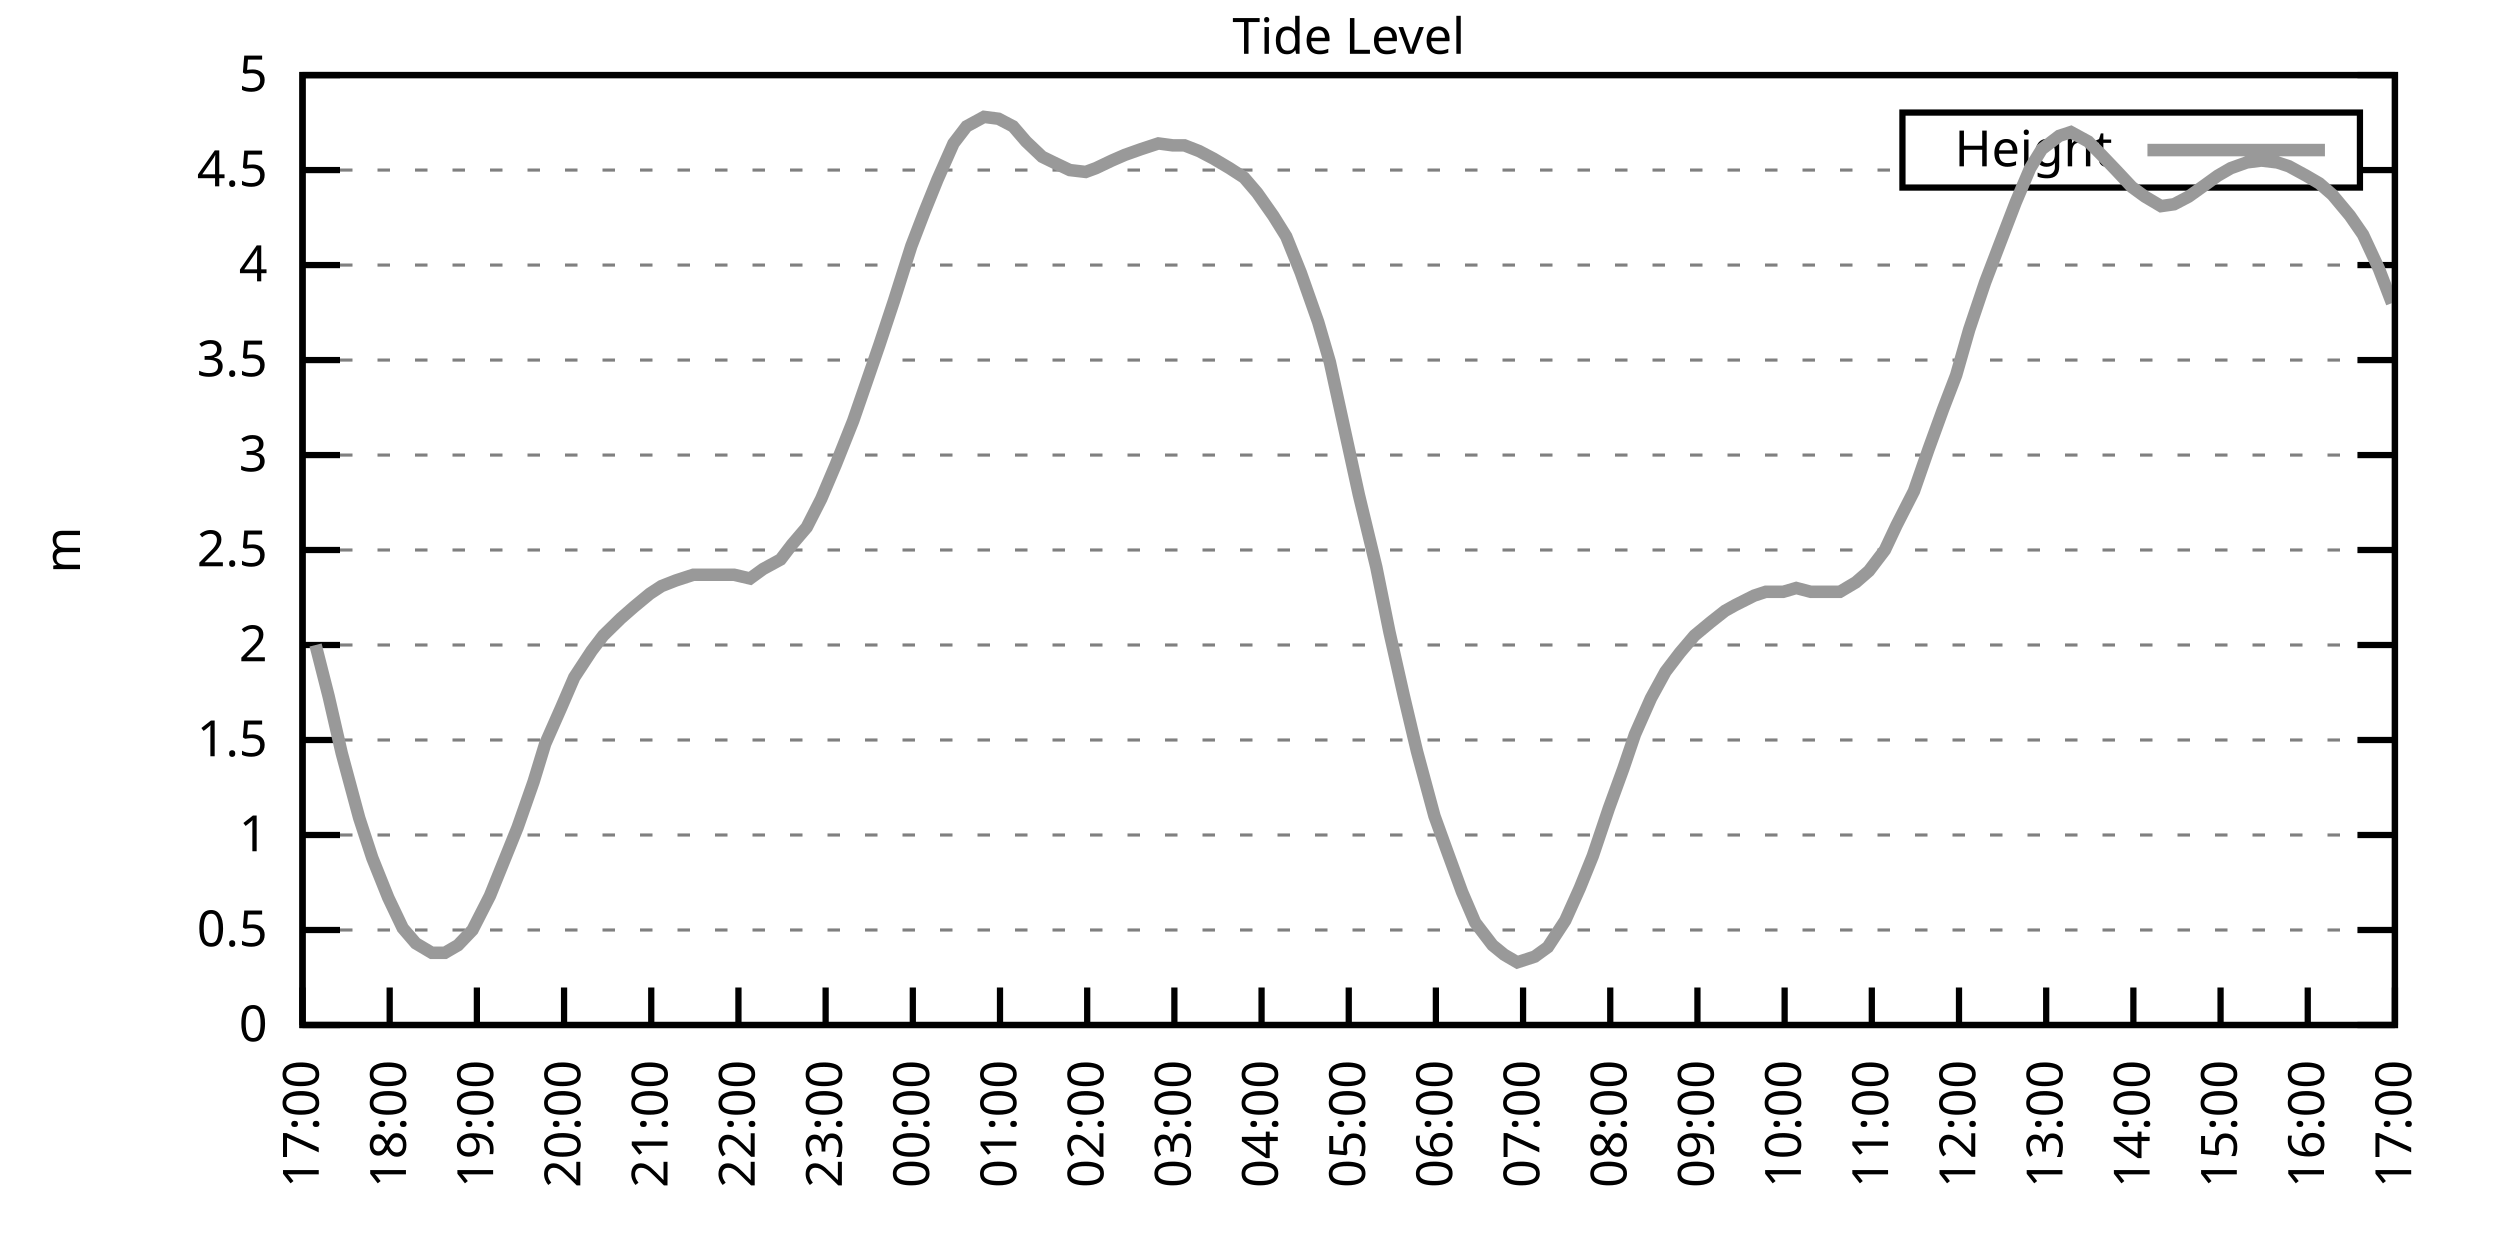
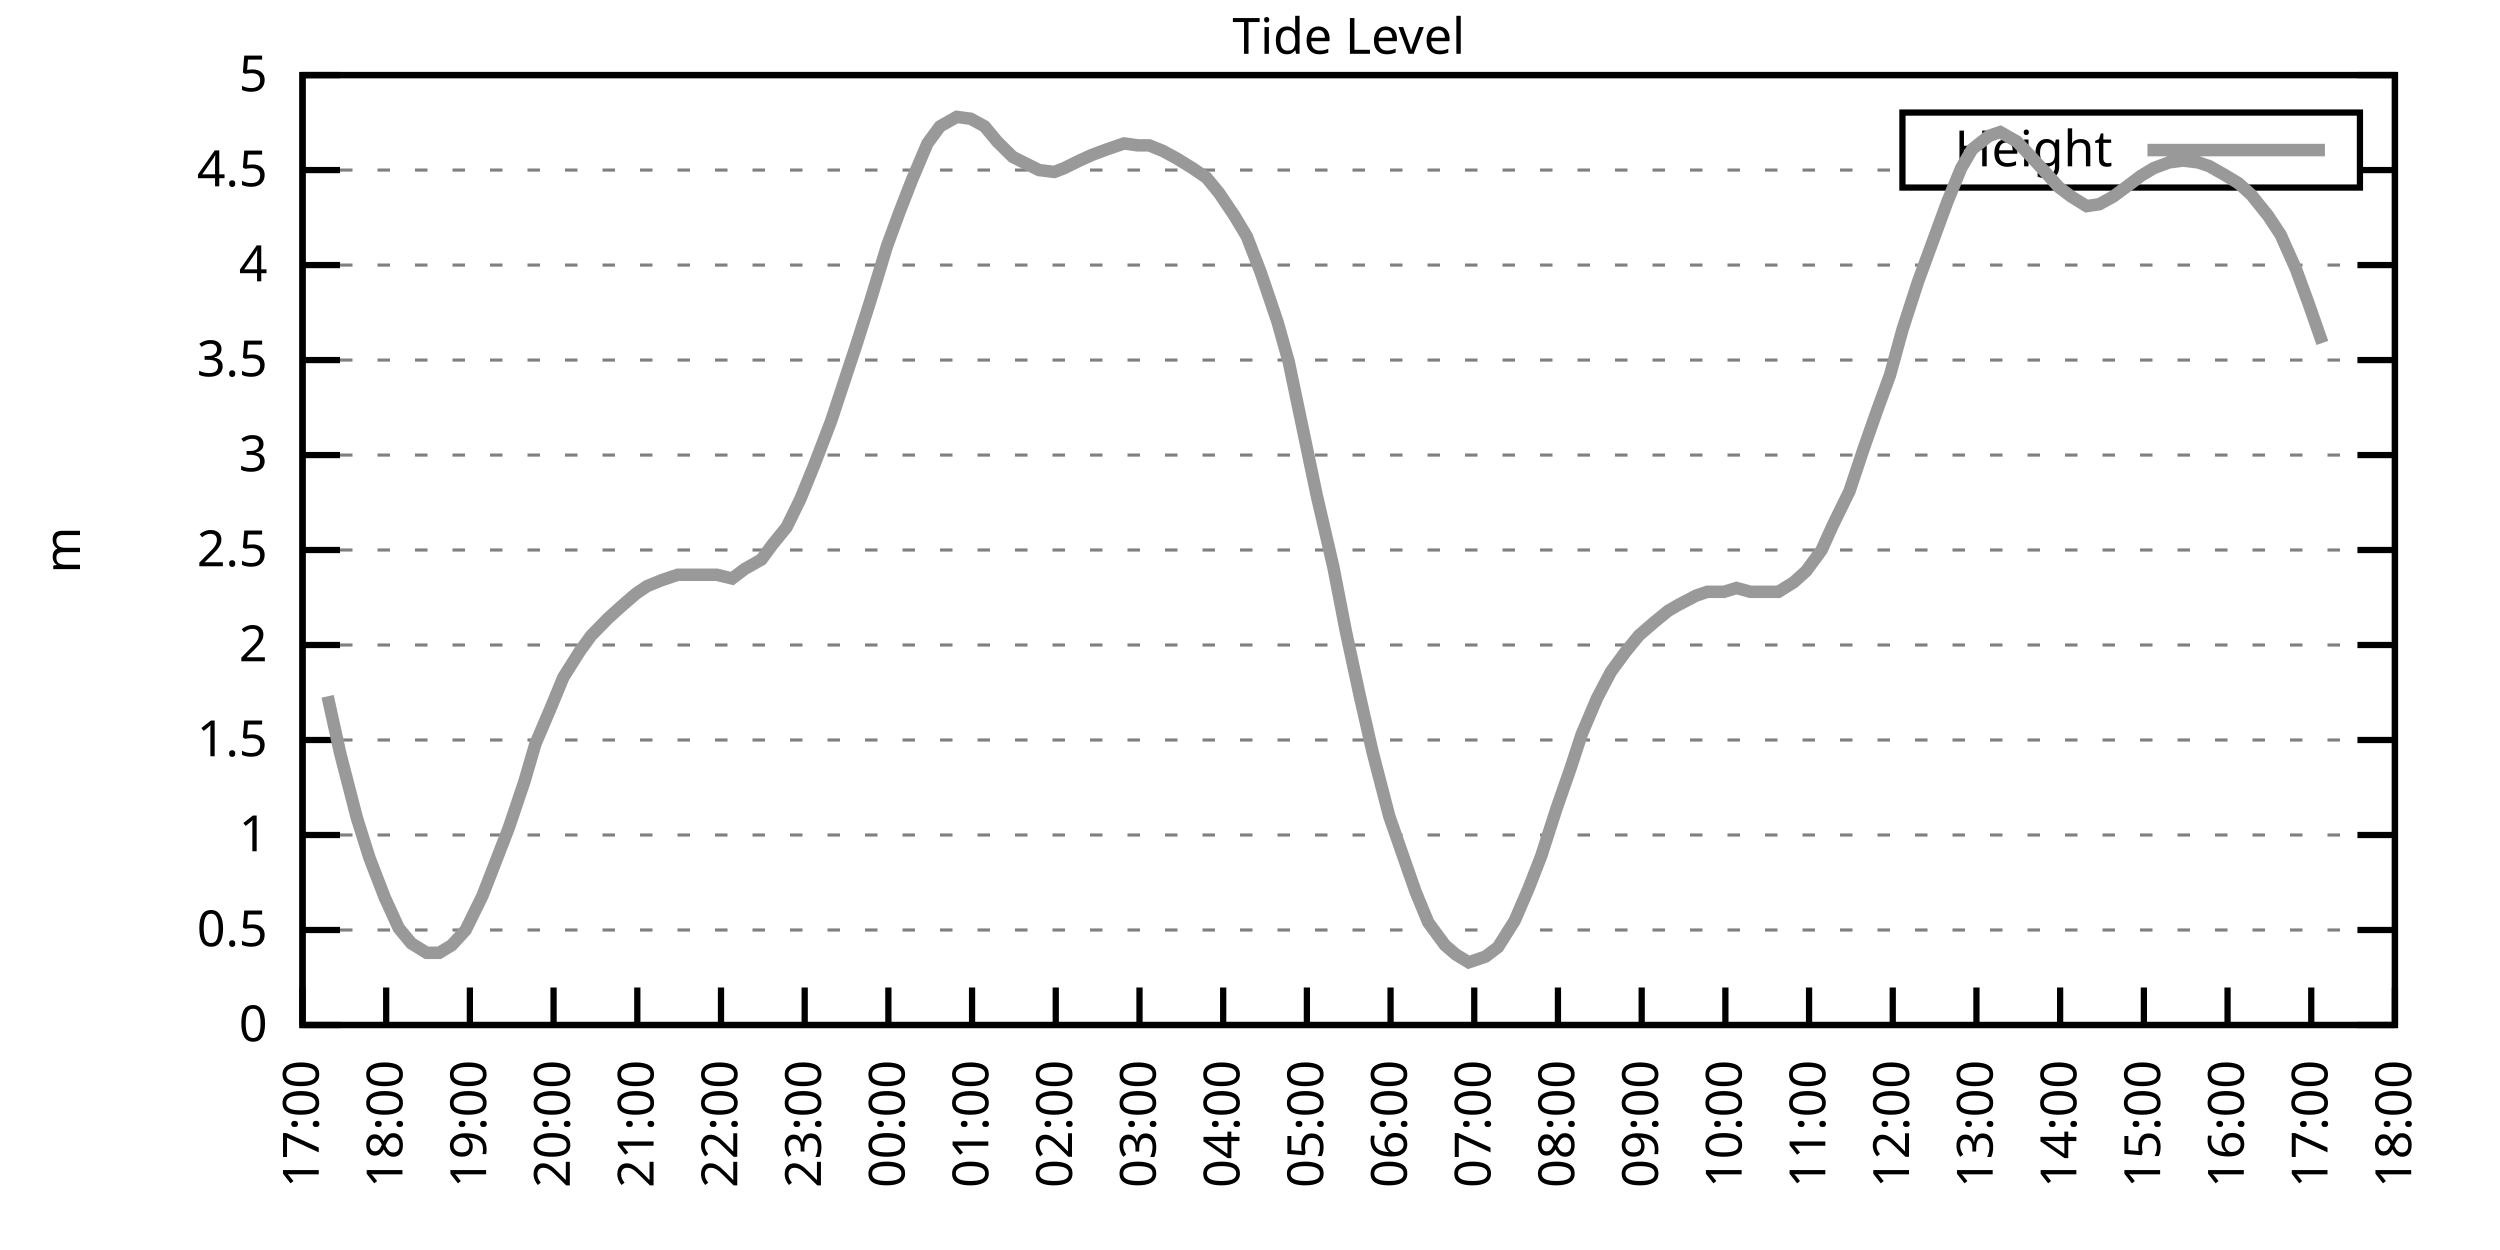
<svg xmlns="http://www.w3.org/2000/svg" xmlns:xlink="http://www.w3.org/1999/xlink" width="400" height="200" viewBox="0 0 400 200">
  <g id="gnuplot_canvas">
    <rect x="0" y="0" width="400" height="200" fill="none" />
    <defs>
      <circle id="gpDot" r="0.5" stroke-width="0.5" stroke="currentColor" />
      <path id="gpPt0" stroke-width="0.333" stroke="currentColor" d="M-1,0 h2 M0,-1 v2" />
      <path id="gpPt1" stroke-width="0.333" stroke="currentColor" d="M-1,-1 L1,1 M1,-1 L-1,1" />
      <path id="gpPt2" stroke-width="0.333" stroke="currentColor" d="M-1,0 L1,0 M0,-1 L0,1 M-1,-1 L1,1 M-1,1 L1,-1" />
      <rect id="gpPt3" stroke-width="0.333" stroke="currentColor" x="-1" y="-1" width="2" height="2" />
      <rect id="gpPt4" stroke-width="0.333" stroke="currentColor" fill="currentColor" x="-1" y="-1" width="2" height="2" />
      <circle id="gpPt5" stroke-width="0.333" stroke="currentColor" cx="0" cy="0" r="1" />
      <use xlink:href="#gpPt5" id="gpPt6" fill="currentColor" stroke="none" />
      <path id="gpPt7" stroke-width="0.333" stroke="currentColor" d="M0,-1.33 L-1.33,0.67 L1.33,0.67 z" />
      <use xlink:href="#gpPt7" id="gpPt8" fill="currentColor" stroke="none" />
      <use xlink:href="#gpPt7" id="gpPt9" stroke="currentColor" transform="rotate(180)" />
      <use xlink:href="#gpPt9" id="gpPt10" fill="currentColor" stroke="none" />
      <use xlink:href="#gpPt3" id="gpPt11" stroke="currentColor" transform="rotate(45)" />
      <use xlink:href="#gpPt11" id="gpPt12" fill="currentColor" stroke="none" />
      <path id="gpPt13" stroke-width="0.333" stroke="currentColor" d="M0,1.330 L1.265,0.411 L0.782,-1.067 L-0.782,-1.076 L-1.265,0.411 z" />
      <use xlink:href="#gpPt13" id="gpPt14" fill="currentColor" stroke="none" />
      <filter id="textbox" filterUnits="objectBoundingBox" x="0" y="0" height="1" width="1">
        <feFlood flood-color="white" flood-opacity="1" result="bgnd" />
        <feComposite in="SourceGraphic" in2="bgnd" operator="atop" />
      </filter>
      <filter id="greybox" filterUnits="objectBoundingBox" x="0" y="0" height="1" width="1">
        <feFlood flood-color="lightgrey" flood-opacity="1" result="grey" />
        <feComposite in="SourceGraphic" in2="grey" operator="atop" />
      </filter>
    </defs>
    <g fill="none" color="white" stroke="currentColor" stroke-width="1.00" stroke-linecap="butt" stroke-linejoin="miter">
</g>
    <g fill="none" color="black" stroke="currentColor" stroke-width="1.00" stroke-linecap="butt" stroke-linejoin="miter">
      <g stroke="none" shape-rendering="crispEdges">
        <polygon fill="rgb(255, 255, 255)" points="48.40,164.00 383.18,164.00 383.18,12.02 48.40,12.02 " />
      </g>
    </g>
    <g fill="none" color="black" stroke="currentColor" stroke-width="1.00" stroke-linecap="butt" stroke-linejoin="miter">
</g>
    <g fill="none" color="black" stroke="black" stroke-width="0.50" stroke-linecap="butt" stroke-linejoin="miter">
</g>
    <g fill="none" color="gray" stroke="currentColor" stroke-width="0.50" stroke-linecap="butt" stroke-linejoin="miter">
      <path stroke="gray" stroke-dasharray="2,4" class="gridline" d="M48.40,164.00 L383.19,164.00  " />
    </g>
    <g fill="none" color="gray" stroke="gray" stroke-width="1.00" stroke-linecap="butt" stroke-linejoin="miter">
</g>
    <g fill="none" color="black" stroke="currentColor" stroke-width="1.00" stroke-linecap="butt" stroke-linejoin="miter">
      <path stroke="black" d="M48.40,164.00 L54.40,164.00 M383.19,164.00 L377.19,164.00  " />
      <g transform="translate(42.80,166.60)" stroke="none" fill="black" font-family="Sans" font-size="8.00" text-anchor="end">
        <text>
          <tspan font-family="Sans"> 0</tspan>
        </text>
      </g>
    </g>
    <g fill="none" color="black" stroke="currentColor" stroke-width="1.00" stroke-linecap="butt" stroke-linejoin="miter">
</g>
    <g fill="none" color="black" stroke="black" stroke-width="0.50" stroke-linecap="butt" stroke-linejoin="miter">
</g>
    <g fill="none" color="gray" stroke="currentColor" stroke-width="0.50" stroke-linecap="butt" stroke-linejoin="miter">
      <path stroke="gray" stroke-dasharray="2,4" class="gridline" d="M48.40,148.80 L383.19,148.80  " />
    </g>
    <g fill="none" color="gray" stroke="gray" stroke-width="1.00" stroke-linecap="butt" stroke-linejoin="miter">
</g>
    <g fill="none" color="black" stroke="currentColor" stroke-width="1.00" stroke-linecap="butt" stroke-linejoin="miter">
      <path stroke="black" d="M48.40,148.80 L54.40,148.80 M383.19,148.80 L377.19,148.80  " />
      <g transform="translate(42.80,151.40)" stroke="none" fill="black" font-family="Sans" font-size="8.00" text-anchor="end">
        <text>
          <tspan font-family="Sans"> 0.5</tspan>
        </text>
      </g>
    </g>
    <g fill="none" color="black" stroke="currentColor" stroke-width="1.00" stroke-linecap="butt" stroke-linejoin="miter">
</g>
    <g fill="none" color="black" stroke="black" stroke-width="0.50" stroke-linecap="butt" stroke-linejoin="miter">
</g>
    <g fill="none" color="gray" stroke="currentColor" stroke-width="0.50" stroke-linecap="butt" stroke-linejoin="miter">
      <path stroke="gray" stroke-dasharray="2,4" class="gridline" d="M48.40,133.60 L383.19,133.60  " />
    </g>
    <g fill="none" color="gray" stroke="gray" stroke-width="1.00" stroke-linecap="butt" stroke-linejoin="miter">
</g>
    <g fill="none" color="black" stroke="currentColor" stroke-width="1.00" stroke-linecap="butt" stroke-linejoin="miter">
      <path stroke="black" d="M48.40,133.60 L54.40,133.60 M383.19,133.60 L377.19,133.60  " />
      <g transform="translate(42.80,136.20)" stroke="none" fill="black" font-family="Sans" font-size="8.00" text-anchor="end">
        <text>
          <tspan font-family="Sans"> 1</tspan>
        </text>
      </g>
    </g>
    <g fill="none" color="black" stroke="currentColor" stroke-width="1.00" stroke-linecap="butt" stroke-linejoin="miter">
</g>
    <g fill="none" color="black" stroke="black" stroke-width="0.50" stroke-linecap="butt" stroke-linejoin="miter">
</g>
    <g fill="none" color="gray" stroke="currentColor" stroke-width="0.50" stroke-linecap="butt" stroke-linejoin="miter">
      <path stroke="gray" stroke-dasharray="2,4" class="gridline" d="M48.40,118.40 L383.19,118.40  " />
    </g>
    <g fill="none" color="gray" stroke="gray" stroke-width="1.00" stroke-linecap="butt" stroke-linejoin="miter">
</g>
    <g fill="none" color="black" stroke="currentColor" stroke-width="1.00" stroke-linecap="butt" stroke-linejoin="miter">
      <path stroke="black" d="M48.40,118.40 L54.40,118.40 M383.19,118.40 L377.19,118.40  " />
      <g transform="translate(42.80,121.00)" stroke="none" fill="black" font-family="Sans" font-size="8.00" text-anchor="end">
        <text>
          <tspan font-family="Sans"> 1.5</tspan>
        </text>
      </g>
    </g>
    <g fill="none" color="black" stroke="currentColor" stroke-width="1.00" stroke-linecap="butt" stroke-linejoin="miter">
</g>
    <g fill="none" color="black" stroke="black" stroke-width="0.50" stroke-linecap="butt" stroke-linejoin="miter">
</g>
    <g fill="none" color="gray" stroke="currentColor" stroke-width="0.50" stroke-linecap="butt" stroke-linejoin="miter">
      <path stroke="gray" stroke-dasharray="2,4" class="gridline" d="M48.40,103.20 L383.19,103.20  " />
    </g>
    <g fill="none" color="gray" stroke="gray" stroke-width="1.00" stroke-linecap="butt" stroke-linejoin="miter">
</g>
    <g fill="none" color="black" stroke="currentColor" stroke-width="1.00" stroke-linecap="butt" stroke-linejoin="miter">
      <path stroke="black" d="M48.40,103.20 L54.40,103.20 M383.19,103.20 L377.19,103.20  " />
      <g transform="translate(42.80,105.80)" stroke="none" fill="black" font-family="Sans" font-size="8.00" text-anchor="end">
        <text>
          <tspan font-family="Sans"> 2</tspan>
        </text>
      </g>
    </g>
    <g fill="none" color="black" stroke="currentColor" stroke-width="1.00" stroke-linecap="butt" stroke-linejoin="miter">
</g>
    <g fill="none" color="black" stroke="black" stroke-width="0.50" stroke-linecap="butt" stroke-linejoin="miter">
</g>
    <g fill="none" color="gray" stroke="currentColor" stroke-width="0.50" stroke-linecap="butt" stroke-linejoin="miter">
      <path stroke="gray" stroke-dasharray="2,4" class="gridline" d="M48.40,88.00 L383.19,88.00  " />
    </g>
    <g fill="none" color="gray" stroke="gray" stroke-width="1.00" stroke-linecap="butt" stroke-linejoin="miter">
</g>
    <g fill="none" color="black" stroke="currentColor" stroke-width="1.00" stroke-linecap="butt" stroke-linejoin="miter">
      <path stroke="black" d="M48.40,88.00 L54.40,88.00 M383.19,88.00 L377.19,88.00  " />
      <g transform="translate(42.80,90.60)" stroke="none" fill="black" font-family="Sans" font-size="8.00" text-anchor="end">
        <text>
          <tspan font-family="Sans"> 2.5</tspan>
        </text>
      </g>
    </g>
    <g fill="none" color="black" stroke="currentColor" stroke-width="1.00" stroke-linecap="butt" stroke-linejoin="miter">
</g>
    <g fill="none" color="black" stroke="black" stroke-width="0.50" stroke-linecap="butt" stroke-linejoin="miter">
</g>
    <g fill="none" color="gray" stroke="currentColor" stroke-width="0.50" stroke-linecap="butt" stroke-linejoin="miter">
      <path stroke="gray" stroke-dasharray="2,4" class="gridline" d="M48.40,72.81 L383.19,72.81  " />
    </g>
    <g fill="none" color="gray" stroke="gray" stroke-width="1.00" stroke-linecap="butt" stroke-linejoin="miter">
</g>
    <g fill="none" color="black" stroke="currentColor" stroke-width="1.00" stroke-linecap="butt" stroke-linejoin="miter">
      <path stroke="black" d="M48.40,72.81 L54.40,72.81 M383.19,72.81 L377.19,72.81  " />
      <g transform="translate(42.80,75.41)" stroke="none" fill="black" font-family="Sans" font-size="8.00" text-anchor="end">
        <text>
          <tspan font-family="Sans"> 3</tspan>
        </text>
      </g>
    </g>
    <g fill="none" color="black" stroke="currentColor" stroke-width="1.00" stroke-linecap="butt" stroke-linejoin="miter">
</g>
    <g fill="none" color="black" stroke="black" stroke-width="0.50" stroke-linecap="butt" stroke-linejoin="miter">
</g>
    <g fill="none" color="gray" stroke="currentColor" stroke-width="0.50" stroke-linecap="butt" stroke-linejoin="miter">
      <path stroke="gray" stroke-dasharray="2,4" class="gridline" d="M48.40,57.61 L383.19,57.61  " />
    </g>
    <g fill="none" color="gray" stroke="gray" stroke-width="1.00" stroke-linecap="butt" stroke-linejoin="miter">
</g>
    <g fill="none" color="black" stroke="currentColor" stroke-width="1.00" stroke-linecap="butt" stroke-linejoin="miter">
      <path stroke="black" d="M48.40,57.61 L54.40,57.61 M383.19,57.61 L377.19,57.61  " />
      <g transform="translate(42.80,60.21)" stroke="none" fill="black" font-family="Sans" font-size="8.00" text-anchor="end">
        <text>
          <tspan font-family="Sans"> 3.5</tspan>
        </text>
      </g>
    </g>
    <g fill="none" color="black" stroke="currentColor" stroke-width="1.00" stroke-linecap="butt" stroke-linejoin="miter">
</g>
    <g fill="none" color="black" stroke="black" stroke-width="0.50" stroke-linecap="butt" stroke-linejoin="miter">
</g>
    <g fill="none" color="gray" stroke="currentColor" stroke-width="0.50" stroke-linecap="butt" stroke-linejoin="miter">
      <path stroke="gray" stroke-dasharray="2,4" class="gridline" d="M48.40,42.41 L383.19,42.41  " />
    </g>
    <g fill="none" color="gray" stroke="gray" stroke-width="1.00" stroke-linecap="butt" stroke-linejoin="miter">
</g>
    <g fill="none" color="black" stroke="currentColor" stroke-width="1.00" stroke-linecap="butt" stroke-linejoin="miter">
      <path stroke="black" d="M48.40,42.41 L54.40,42.41 M383.19,42.41 L377.19,42.41  " />
      <g transform="translate(42.80,45.01)" stroke="none" fill="black" font-family="Sans" font-size="8.00" text-anchor="end">
        <text>
          <tspan font-family="Sans"> 4</tspan>
        </text>
      </g>
    </g>
    <g fill="none" color="black" stroke="currentColor" stroke-width="1.00" stroke-linecap="butt" stroke-linejoin="miter">
</g>
    <g fill="none" color="black" stroke="black" stroke-width="0.50" stroke-linecap="butt" stroke-linejoin="miter">
</g>
    <g fill="none" color="gray" stroke="currentColor" stroke-width="0.50" stroke-linecap="butt" stroke-linejoin="miter">
      <path stroke="gray" stroke-dasharray="2,4" class="gridline" d="M48.40,27.21 L304.39,27.21 M377.59,27.21 L383.19,27.21  " />
    </g>
    <g fill="none" color="gray" stroke="gray" stroke-width="1.00" stroke-linecap="butt" stroke-linejoin="miter">
</g>
    <g fill="none" color="black" stroke="currentColor" stroke-width="1.00" stroke-linecap="butt" stroke-linejoin="miter">
      <path stroke="black" d="M48.40,27.21 L54.40,27.21 M383.19,27.21 L377.19,27.21  " />
      <g transform="translate(42.80,29.81)" stroke="none" fill="black" font-family="Sans" font-size="8.00" text-anchor="end">
        <text>
          <tspan font-family="Sans"> 4.5</tspan>
        </text>
      </g>
    </g>
    <g fill="none" color="black" stroke="currentColor" stroke-width="1.00" stroke-linecap="butt" stroke-linejoin="miter">
</g>
    <g fill="none" color="black" stroke="black" stroke-width="0.50" stroke-linecap="butt" stroke-linejoin="miter">
</g>
    <g fill="none" color="gray" stroke="currentColor" stroke-width="0.50" stroke-linecap="butt" stroke-linejoin="miter">
      <path stroke="gray" stroke-dasharray="2,4" class="gridline" d="M48.40,12.01 L383.19,12.01  " />
    </g>
    <g fill="none" color="gray" stroke="gray" stroke-width="1.00" stroke-linecap="butt" stroke-linejoin="miter">
</g>
    <g fill="none" color="black" stroke="currentColor" stroke-width="1.00" stroke-linecap="butt" stroke-linejoin="miter">
      <path stroke="black" d="M48.40,12.01 L54.40,12.01 M383.19,12.01 L377.19,12.01  " />
      <g transform="translate(42.80,14.61)" stroke="none" fill="black" font-family="Sans" font-size="8.00" text-anchor="end">
        <text>
          <tspan font-family="Sans"> 5</tspan>
        </text>
      </g>
    </g>
    <g fill="none" color="black" stroke="currentColor" stroke-width="1.00" stroke-linecap="butt" stroke-linejoin="miter">
      <path stroke="black" d="M48.40,164.00 L48.40,158.00  " />
      <g transform="translate(51.00,169.60) rotate(270.00)" stroke="none" fill="black" font-family="Sans" font-size="8.00" text-anchor="end">
        <text>
          <tspan font-family="Sans">17:00</tspan>
        </text>
      </g>
    </g>
    <g fill="none" color="black" stroke="currentColor" stroke-width="1.00" stroke-linecap="butt" stroke-linejoin="miter">
-       <path stroke="black" d="M62.35,164.00 L62.35,158.00  " />
-       <g transform="translate(64.95,169.60) rotate(270.00)" stroke="none" fill="black" font-family="Sans" font-size="8.00" text-anchor="end">
+       <path stroke="black" d="M61.79,164.00 L61.79,158.00  " />
+       <g transform="translate(64.39,169.60) rotate(270.00)" stroke="none" fill="black" font-family="Sans" font-size="8.00" text-anchor="end">
        <text>
          <tspan font-family="Sans">18:00</tspan>
        </text>
      </g>
    </g>
    <g fill="none" color="black" stroke="currentColor" stroke-width="1.00" stroke-linecap="butt" stroke-linejoin="miter">
-       <path stroke="black" d="M76.30,164.00 L76.30,158.00  " />
-       <g transform="translate(78.90,169.60) rotate(270.00)" stroke="none" fill="black" font-family="Sans" font-size="8.00" text-anchor="end">
+       <path stroke="black" d="M75.18,164.00 L75.18,158.00  " />
+       <g transform="translate(77.78,169.60) rotate(270.00)" stroke="none" fill="black" font-family="Sans" font-size="8.00" text-anchor="end">
        <text>
          <tspan font-family="Sans">19:00</tspan>
        </text>
      </g>
    </g>
    <g fill="none" color="black" stroke="currentColor" stroke-width="1.00" stroke-linecap="butt" stroke-linejoin="miter">
-       <path stroke="black" d="M90.25,164.00 L90.25,158.00  " />
-       <g transform="translate(92.85,169.60) rotate(270.00)" stroke="none" fill="black" font-family="Sans" font-size="8.00" text-anchor="end">
+       <path stroke="black" d="M88.57,164.00 L88.57,158.00  " />
+       <g transform="translate(91.17,169.60) rotate(270.00)" stroke="none" fill="black" font-family="Sans" font-size="8.00" text-anchor="end">
        <text>
          <tspan font-family="Sans">20:00</tspan>
        </text>
      </g>
    </g>
    <g fill="none" color="black" stroke="currentColor" stroke-width="1.00" stroke-linecap="butt" stroke-linejoin="miter">
-       <path stroke="black" d="M104.20,164.00 L104.20,158.00  " />
-       <g transform="translate(106.80,169.60) rotate(270.00)" stroke="none" fill="black" font-family="Sans" font-size="8.00" text-anchor="end">
+       <path stroke="black" d="M101.97,164.00 L101.97,158.00  " />
+       <g transform="translate(104.57,169.60) rotate(270.00)" stroke="none" fill="black" font-family="Sans" font-size="8.00" text-anchor="end">
        <text>
          <tspan font-family="Sans">21:00</tspan>
        </text>
      </g>
    </g>
    <g fill="none" color="black" stroke="currentColor" stroke-width="1.00" stroke-linecap="butt" stroke-linejoin="miter">
-       <path stroke="black" d="M118.15,164.00 L118.15,158.00  " />
-       <g transform="translate(120.75,169.60) rotate(270.00)" stroke="none" fill="black" font-family="Sans" font-size="8.00" text-anchor="end">
+       <path stroke="black" d="M115.36,164.00 L115.36,158.00  " />
+       <g transform="translate(117.96,169.60) rotate(270.00)" stroke="none" fill="black" font-family="Sans" font-size="8.00" text-anchor="end">
        <text>
          <tspan font-family="Sans">22:00</tspan>
        </text>
      </g>
    </g>
    <g fill="none" color="black" stroke="currentColor" stroke-width="1.00" stroke-linecap="butt" stroke-linejoin="miter">
-       <path stroke="black" d="M132.10,164.00 L132.10,158.00  " />
-       <g transform="translate(134.70,169.60) rotate(270.00)" stroke="none" fill="black" font-family="Sans" font-size="8.00" text-anchor="end">
+       <path stroke="black" d="M128.75,164.00 L128.75,158.00  " />
+       <g transform="translate(131.35,169.60) rotate(270.00)" stroke="none" fill="black" font-family="Sans" font-size="8.00" text-anchor="end">
        <text>
          <tspan font-family="Sans">23:00</tspan>
        </text>
      </g>
    </g>
    <g fill="none" color="black" stroke="currentColor" stroke-width="1.00" stroke-linecap="butt" stroke-linejoin="miter">
-       <path stroke="black" d="M146.05,164.00 L146.05,158.00  " />
-       <g transform="translate(148.65,169.60) rotate(270.00)" stroke="none" fill="black" font-family="Sans" font-size="8.00" text-anchor="end">
+       <path stroke="black" d="M142.14,164.00 L142.14,158.00  " />
+       <g transform="translate(144.74,169.60) rotate(270.00)" stroke="none" fill="black" font-family="Sans" font-size="8.00" text-anchor="end">
        <text>
          <tspan font-family="Sans">00:00</tspan>
        </text>
      </g>
    </g>
    <g fill="none" color="black" stroke="currentColor" stroke-width="1.00" stroke-linecap="butt" stroke-linejoin="miter">
-       <path stroke="black" d="M160.00,164.00 L160.00,158.00  " />
-       <g transform="translate(162.60,169.60) rotate(270.00)" stroke="none" fill="black" font-family="Sans" font-size="8.00" text-anchor="end">
+       <path stroke="black" d="M155.53,164.00 L155.53,158.00  " />
+       <g transform="translate(158.13,169.60) rotate(270.00)" stroke="none" fill="black" font-family="Sans" font-size="8.00" text-anchor="end">
        <text>
          <tspan font-family="Sans">01:00</tspan>
        </text>
      </g>
    </g>
    <g fill="none" color="black" stroke="currentColor" stroke-width="1.00" stroke-linecap="butt" stroke-linejoin="miter">
-       <path stroke="black" d="M173.95,164.00 L173.95,158.00  " />
-       <g transform="translate(176.55,169.60) rotate(270.00)" stroke="none" fill="black" font-family="Sans" font-size="8.00" text-anchor="end">
+       <path stroke="black" d="M168.92,164.00 L168.92,158.00  " />
+       <g transform="translate(171.52,169.60) rotate(270.00)" stroke="none" fill="black" font-family="Sans" font-size="8.00" text-anchor="end">
        <text>
          <tspan font-family="Sans">02:00</tspan>
        </text>
      </g>
    </g>
    <g fill="none" color="black" stroke="currentColor" stroke-width="1.00" stroke-linecap="butt" stroke-linejoin="miter">
-       <path stroke="black" d="M187.90,164.00 L187.90,158.00  " />
-       <g transform="translate(190.50,169.60) rotate(270.00)" stroke="none" fill="black" font-family="Sans" font-size="8.00" text-anchor="end">
+       <path stroke="black" d="M182.32,164.00 L182.32,158.00  " />
+       <g transform="translate(184.92,169.60) rotate(270.00)" stroke="none" fill="black" font-family="Sans" font-size="8.00" text-anchor="end">
        <text>
          <tspan font-family="Sans">03:00</tspan>
        </text>
      </g>
    </g>
    <g fill="none" color="black" stroke="currentColor" stroke-width="1.00" stroke-linecap="butt" stroke-linejoin="miter">
-       <path stroke="black" d="M201.85,164.00 L201.85,158.00  " />
-       <g transform="translate(204.45,169.60) rotate(270.00)" stroke="none" fill="black" font-family="Sans" font-size="8.00" text-anchor="end">
+       <path stroke="black" d="M195.71,164.00 L195.71,158.00  " />
+       <g transform="translate(198.31,169.60) rotate(270.00)" stroke="none" fill="black" font-family="Sans" font-size="8.00" text-anchor="end">
        <text>
          <tspan font-family="Sans">04:00</tspan>
        </text>
      </g>
    </g>
    <g fill="none" color="black" stroke="currentColor" stroke-width="1.00" stroke-linecap="butt" stroke-linejoin="miter">
-       <path stroke="black" d="M215.80,164.00 L215.80,158.00  " />
-       <g transform="translate(218.40,169.60) rotate(270.00)" stroke="none" fill="black" font-family="Sans" font-size="8.00" text-anchor="end">
+       <path stroke="black" d="M209.10,164.00 L209.10,158.00  " />
+       <g transform="translate(211.70,169.60) rotate(270.00)" stroke="none" fill="black" font-family="Sans" font-size="8.00" text-anchor="end">
        <text>
          <tspan font-family="Sans">05:00</tspan>
        </text>
      </g>
    </g>
    <g fill="none" color="black" stroke="currentColor" stroke-width="1.00" stroke-linecap="butt" stroke-linejoin="miter">
-       <path stroke="black" d="M229.74,164.00 L229.74,158.00  " />
-       <g transform="translate(232.34,169.60) rotate(270.00)" stroke="none" fill="black" font-family="Sans" font-size="8.00" text-anchor="end">
+       <path stroke="black" d="M222.49,164.00 L222.49,158.00  " />
+       <g transform="translate(225.09,169.60) rotate(270.00)" stroke="none" fill="black" font-family="Sans" font-size="8.00" text-anchor="end">
        <text>
          <tspan font-family="Sans">06:00</tspan>
        </text>
      </g>
    </g>
    <g fill="none" color="black" stroke="currentColor" stroke-width="1.00" stroke-linecap="butt" stroke-linejoin="miter">
-       <path stroke="black" d="M243.69,164.00 L243.69,158.00  " />
-       <g transform="translate(246.29,169.60) rotate(270.00)" stroke="none" fill="black" font-family="Sans" font-size="8.00" text-anchor="end">
+       <path stroke="black" d="M235.88,164.00 L235.88,158.00  " />
+       <g transform="translate(238.48,169.60) rotate(270.00)" stroke="none" fill="black" font-family="Sans" font-size="8.00" text-anchor="end">
        <text>
          <tspan font-family="Sans">07:00</tspan>
        </text>
      </g>
    </g>
    <g fill="none" color="black" stroke="currentColor" stroke-width="1.00" stroke-linecap="butt" stroke-linejoin="miter">
-       <path stroke="black" d="M257.64,164.00 L257.64,158.00  " />
-       <g transform="translate(260.24,169.60) rotate(270.00)" stroke="none" fill="black" font-family="Sans" font-size="8.00" text-anchor="end">
+       <path stroke="black" d="M249.27,164.00 L249.27,158.00  " />
+       <g transform="translate(251.87,169.60) rotate(270.00)" stroke="none" fill="black" font-family="Sans" font-size="8.00" text-anchor="end">
        <text>
          <tspan font-family="Sans">08:00</tspan>
        </text>
      </g>
    </g>
    <g fill="none" color="black" stroke="currentColor" stroke-width="1.00" stroke-linecap="butt" stroke-linejoin="miter">
-       <path stroke="black" d="M271.59,164.00 L271.59,158.00  " />
-       <g transform="translate(274.19,169.60) rotate(270.00)" stroke="none" fill="black" font-family="Sans" font-size="8.00" text-anchor="end">
+       <path stroke="black" d="M262.67,164.00 L262.67,158.00  " />
+       <g transform="translate(265.27,169.60) rotate(270.00)" stroke="none" fill="black" font-family="Sans" font-size="8.00" text-anchor="end">
        <text>
          <tspan font-family="Sans">09:00</tspan>
        </text>
      </g>
    </g>
    <g fill="none" color="black" stroke="currentColor" stroke-width="1.00" stroke-linecap="butt" stroke-linejoin="miter">
-       <path stroke="black" d="M285.54,164.00 L285.54,158.00  " />
-       <g transform="translate(288.14,169.60) rotate(270.00)" stroke="none" fill="black" font-family="Sans" font-size="8.00" text-anchor="end">
+       <path stroke="black" d="M276.06,164.00 L276.06,158.00  " />
+       <g transform="translate(278.66,169.60) rotate(270.00)" stroke="none" fill="black" font-family="Sans" font-size="8.00" text-anchor="end">
        <text>
          <tspan font-family="Sans">10:00</tspan>
        </text>
      </g>
    </g>
    <g fill="none" color="black" stroke="currentColor" stroke-width="1.00" stroke-linecap="butt" stroke-linejoin="miter">
-       <path stroke="black" d="M299.49,164.00 L299.49,158.00  " />
-       <g transform="translate(302.09,169.60) rotate(270.00)" stroke="none" fill="black" font-family="Sans" font-size="8.00" text-anchor="end">
+       <path stroke="black" d="M289.45,164.00 L289.45,158.00  " />
+       <g transform="translate(292.05,169.60) rotate(270.00)" stroke="none" fill="black" font-family="Sans" font-size="8.00" text-anchor="end">
        <text>
          <tspan font-family="Sans">11:00</tspan>
        </text>
      </g>
    </g>
    <g fill="none" color="black" stroke="currentColor" stroke-width="1.00" stroke-linecap="butt" stroke-linejoin="miter">
-       <path stroke="black" d="M313.44,164.00 L313.44,158.00  " />
-       <g transform="translate(316.04,169.60) rotate(270.00)" stroke="none" fill="black" font-family="Sans" font-size="8.00" text-anchor="end">
+       <path stroke="black" d="M302.84,164.00 L302.84,158.00  " />
+       <g transform="translate(305.44,169.60) rotate(270.00)" stroke="none" fill="black" font-family="Sans" font-size="8.00" text-anchor="end">
        <text>
          <tspan font-family="Sans">12:00</tspan>
        </text>
      </g>
    </g>
    <g fill="none" color="black" stroke="currentColor" stroke-width="1.00" stroke-linecap="butt" stroke-linejoin="miter">
-       <path stroke="black" d="M327.39,164.00 L327.39,158.00  " />
-       <g transform="translate(329.99,169.60) rotate(270.00)" stroke="none" fill="black" font-family="Sans" font-size="8.00" text-anchor="end">
+       <path stroke="black" d="M316.23,164.00 L316.23,158.00  " />
+       <g transform="translate(318.83,169.60) rotate(270.00)" stroke="none" fill="black" font-family="Sans" font-size="8.00" text-anchor="end">
        <text>
          <tspan font-family="Sans">13:00</tspan>
        </text>
      </g>
    </g>
    <g fill="none" color="black" stroke="currentColor" stroke-width="1.00" stroke-linecap="butt" stroke-linejoin="miter">
-       <path stroke="black" d="M341.34,164.00 L341.34,158.00  " />
-       <g transform="translate(343.94,169.60) rotate(270.00)" stroke="none" fill="black" font-family="Sans" font-size="8.00" text-anchor="end">
+       <path stroke="black" d="M329.62,164.00 L329.62,158.00  " />
+       <g transform="translate(332.22,169.60) rotate(270.00)" stroke="none" fill="black" font-family="Sans" font-size="8.00" text-anchor="end">
        <text>
          <tspan font-family="Sans">14:00</tspan>
        </text>
      </g>
    </g>
    <g fill="none" color="black" stroke="currentColor" stroke-width="1.00" stroke-linecap="butt" stroke-linejoin="miter">
-       <path stroke="black" d="M355.29,164.00 L355.29,158.00  " />
-       <g transform="translate(357.89,169.60) rotate(270.00)" stroke="none" fill="black" font-family="Sans" font-size="8.00" text-anchor="end">
+       <path stroke="black" d="M343.02,164.00 L343.02,158.00  " />
+       <g transform="translate(345.62,169.60) rotate(270.00)" stroke="none" fill="black" font-family="Sans" font-size="8.00" text-anchor="end">
        <text>
          <tspan font-family="Sans">15:00</tspan>
        </text>
      </g>
    </g>
    <g fill="none" color="black" stroke="currentColor" stroke-width="1.00" stroke-linecap="butt" stroke-linejoin="miter">
-       <path stroke="black" d="M369.24,164.00 L369.24,158.00  " />
-       <g transform="translate(371.84,169.60) rotate(270.00)" stroke="none" fill="black" font-family="Sans" font-size="8.00" text-anchor="end">
+       <path stroke="black" d="M356.41,164.00 L356.41,158.00  " />
+       <g transform="translate(359.01,169.60) rotate(270.00)" stroke="none" fill="black" font-family="Sans" font-size="8.00" text-anchor="end">
        <text>
          <tspan font-family="Sans">16:00</tspan>
+         </text>
+       </g>
+     </g>
+     <g fill="none" color="black" stroke="currentColor" stroke-width="1.00" stroke-linecap="butt" stroke-linejoin="miter">
+       <path stroke="black" d="M369.80,164.00 L369.80,158.00  " />
+       <g transform="translate(372.40,169.60) rotate(270.00)" stroke="none" fill="black" font-family="Sans" font-size="8.00" text-anchor="end">
+         <text>
+           <tspan font-family="Sans">17:00</tspan>
        </text>
      </g>
    </g>
    <g fill="none" color="black" stroke="currentColor" stroke-width="1.00" stroke-linecap="butt" stroke-linejoin="miter">
      <path stroke="black" d="M383.19,164.00 L383.19,158.00  " />
      <g transform="translate(385.79,169.60) rotate(270.00)" stroke="none" fill="black" font-family="Sans" font-size="8.00" text-anchor="end">
        <text>
-           <tspan font-family="Sans">17:00</tspan>
+           <tspan font-family="Sans">18:00</tspan>
        </text>
      </g>
    </g>
    <g fill="none" color="black" stroke="currentColor" stroke-width="1.00" stroke-linecap="butt" stroke-linejoin="miter">
</g>
    <g fill="none" color="black" stroke="currentColor" stroke-width="1.00" stroke-linecap="butt" stroke-linejoin="miter">
      <path stroke="black" d="M48.40,12.01 L48.40,164.00 L383.19,164.00 L383.19,12.01 L48.40,12.01 Z  " />
    </g>
    <g fill="none" color="black" stroke="currentColor" stroke-width="1.00" stroke-linecap="butt" stroke-linejoin="miter">
</g>
    <g fill="none" color="black" stroke="currentColor" stroke-width="1.00" stroke-linecap="butt" stroke-linejoin="miter">
      <path stroke="black" d="M304.39,30.01 L304.39,18.01 L377.59,18.01 L377.59,30.01 L304.39,30.01 Z  " />
    </g>
    <g id="Tide_level_plot_1">
      <g fill="none" color="white" stroke="black" stroke-width="2.00" stroke-linecap="butt" stroke-linejoin="miter">
</g>
      <g fill="none" color="black" stroke="currentColor" stroke-width="2.00" stroke-linecap="butt" stroke-linejoin="miter">
        <g transform="translate(337.99,26.61)" stroke="none" fill="black" font-family="Sans" font-size="8.00" text-anchor="end">
          <text>
            <tspan font-family="Sans">Height</tspan>
          </text>
        </g>
      </g>
      <g fill="none" color="black" stroke="currentColor" stroke-width="2.00" stroke-linecap="butt" stroke-linejoin="miter">
-         <path stroke="rgb(153, 153, 153)" d="M343.59,24.01 L371.99,24.01 M50.49,103.20 L52.58,111.41 L54.68,120.53 L57.47,130.87 L59.56,137.25 L62.12,143.63   L64.44,148.50 L66.53,150.93 L69.09,152.45 L71.18,152.45 L73.28,151.23 L75.60,148.80 L78.39,143.33 L80.48,138.16   L82.81,132.39 L85.37,125.09 L87.23,119.01 L89.78,113.24 L91.88,108.37 L94.67,104.12 L96.53,101.68 L99.32,98.95   L101.41,97.12 L103.97,95.00 L105.83,93.78 L108.15,92.87 L110.94,91.96 L112.80,91.96 L115.59,91.96 L117.45,91.96   L120.01,92.56 L122.10,91.04 L124.89,89.52 L126.75,87.09 L129.08,84.36 L131.40,79.80 L133.72,74.33 L136.51,67.33   L138.61,61.25 L140.70,55.18 L143.02,48.18 L145.81,39.37 L147.91,33.90 L150.00,28.73 L152.56,22.95 L154.65,20.22   L157.44,18.70 L159.76,19.00 L162.09,20.22 L164.18,22.65 L166.74,25.08 L168.60,25.99 L171.16,27.21 L173.71,27.51   L175.34,26.91 L177.90,25.69 L179.99,24.78 L182.55,23.87 L185.34,22.95 L187.66,23.26 L189.52,23.26 L191.85,24.17   L194.17,25.39 L196.73,26.91 L199.06,28.42 L201.15,30.86 L203.71,34.50 L205.80,37.85 L208.12,43.62 L210.91,51.53   L212.77,57.91 L217.42,79.19 L220.21,90.74 L222.30,101.08 L224.63,111.41 L226.72,120.23 L229.51,130.56 L231.60,136.34   L233.93,142.72 L236.02,147.59 L238.81,151.23 L240.67,152.75 L242.76,153.97 L245.55,153.06 L247.65,151.54 L250.44,147.28   L252.76,142.11 L254.85,136.95 L257.41,129.35 L259.74,122.96 L261.60,117.49 L264.15,111.72 L266.48,107.46 L268.80,104.42   L271.13,101.68 L273.69,99.56 L276.01,97.73 L277.64,96.82 L280.66,95.30 L282.52,94.69 L285.31,94.69 L287.40,94.08   L289.73,94.69 L292.29,94.69 L294.38,94.69 L296.94,93.17 L299.03,91.35 L301.58,88.00 L303.44,84.05 L306.23,78.58   L308.56,71.89 L310.88,65.51 L312.98,60.04 L315.07,52.74 L317.63,45.14 L319.95,39.06 L322.51,32.38 L324.83,26.91   L326.69,23.87 L329.48,21.74 L331.34,21.13 L334.13,22.65 L336.23,24.78 L338.55,27.21 L341.11,29.94 L343.20,31.46   L345.76,32.98 L347.85,32.68 L350.18,31.46 L352.73,29.64 L354.83,28.12 L356.92,26.91 L359.48,25.99 L361.80,25.69   L364.36,25.99 L366.22,26.60 L369.01,28.12 L371.10,29.34 L373.19,31.16 L375.98,34.50 L378.08,37.54 L380.63,43.02   L382.73,48.49  " />
+         <path stroke="rgb(153, 153, 153)" d="M343.59,24.01 L371.99,24.01 M52.42,111.41 L54.43,120.53 L57.10,130.87 L59.11,137.25 L61.57,143.63 L63.80,148.50   L65.81,150.93 L68.26,152.45 L70.27,152.45 L72.28,151.23 L74.51,148.80 L77.19,143.33 L79.20,138.16 L81.43,132.39   L83.89,125.09 L85.67,119.01 L88.13,113.24 L90.14,108.37 L92.82,104.12 L94.60,101.68 L97.28,98.95 L99.29,97.12   L101.74,95.00 L103.53,93.78 L105.76,92.87 L108.44,91.96 L110.22,91.96 L112.90,91.96 L114.69,91.96 L117.14,92.56   L119.15,91.04 L121.83,89.52 L123.62,87.09 L125.85,84.36 L128.08,79.80 L130.31,74.33 L132.99,67.33 L135.00,61.25   L137.01,55.18 L139.24,48.18 L141.92,39.37 L143.93,33.90 L145.94,28.73 L148.39,22.95 L150.40,20.22 L153.08,18.70   L155.31,19.00 L157.54,20.22 L159.55,22.65 L162.01,25.08 L163.79,25.99 L166.25,27.21 L168.70,27.51 L170.26,26.91   L172.72,25.69 L174.73,24.78 L177.18,23.87 L179.86,22.95 L182.09,23.26 L183.88,23.26 L186.11,24.17 L188.34,25.39   L190.80,26.91 L193.03,28.42 L195.04,30.86 L197.49,34.50 L199.50,37.85 L201.73,43.62 L204.41,51.53 L206.20,57.91   L210.66,79.19 L213.34,90.74 L215.35,101.08 L217.58,111.41 L219.59,120.23 L222.27,130.56 L224.28,136.34 L226.51,142.72   L228.52,147.59 L231.20,151.23 L232.98,152.75 L234.99,153.97 L237.67,153.06 L239.68,151.54 L242.36,147.28 L244.59,142.11   L246.60,136.95 L249.05,129.35 L251.28,122.96 L253.07,117.49 L255.52,111.72 L257.76,107.46 L259.99,104.42 L262.22,101.68   L264.67,99.56 L266.91,97.73 L268.47,96.82 L271.37,95.30 L273.16,94.69 L275.83,94.69 L277.84,94.08 L280.07,94.69   L282.53,94.69 L284.54,94.69 L286.99,93.17 L289.00,91.35 L291.46,88.00 L293.24,84.05 L295.92,78.58 L298.15,71.89   L300.39,65.51 L302.39,60.04 L304.40,52.74 L306.86,45.14 L309.09,39.06 L311.54,32.38 L313.78,26.91 L315.56,23.87   L318.24,21.74 L320.03,21.13 L322.70,22.65 L324.71,24.78 L326.95,27.21 L329.40,29.94 L331.41,31.46 L333.86,32.98   L335.87,32.68 L338.10,31.46 L340.56,29.64 L342.57,28.12 L344.58,26.91 L347.03,25.99 L349.26,25.69 L351.72,25.99   L353.51,26.60 L356.18,28.12 L358.19,29.34 L360.20,31.16 L362.88,34.50 L364.89,37.54 L367.34,43.02 L369.35,48.49   L371.58,54.87  " />
      </g>
    </g>
    <g fill="none" color="black" stroke="currentColor" stroke-width="2.00" stroke-linecap="butt" stroke-linejoin="miter">
</g>
    <g fill="none" color="black" stroke="black" stroke-width="1.00" stroke-linecap="butt" stroke-linejoin="miter">
</g>
    <g fill="none" color="black" stroke="currentColor" stroke-width="1.00" stroke-linecap="butt" stroke-linejoin="miter">
      <path stroke="black" d="M48.40,12.01 L48.40,164.00 L383.19,164.00 L383.19,12.01 L48.40,12.01 Z  " />
      <g transform="translate(12.80,88.01) rotate(270.00)" stroke="none" fill="black" font-family="Sans" font-size="8.00" text-anchor="middle">
        <text>
          <tspan font-family="Sans">m</tspan>
        </text>
      </g>
    </g>
    <g fill="none" color="black" stroke="currentColor" stroke-width="1.00" stroke-linecap="butt" stroke-linejoin="miter">
</g>
    <g fill="none" color="black" stroke="currentColor" stroke-width="1.00" stroke-linecap="butt" stroke-linejoin="miter">
      <g transform="translate(215.79,8.61)" stroke="none" fill="black" font-family="Sans" font-size="8.00" text-anchor="middle">
        <text>
          <tspan font-family="Sans">Tide Level</tspan>
        </text>
      </g>
    </g>
    <g fill="none" color="black" stroke="currentColor" stroke-width="1.00" stroke-linecap="butt" stroke-linejoin="miter">
</g>
  </g>
</svg>
